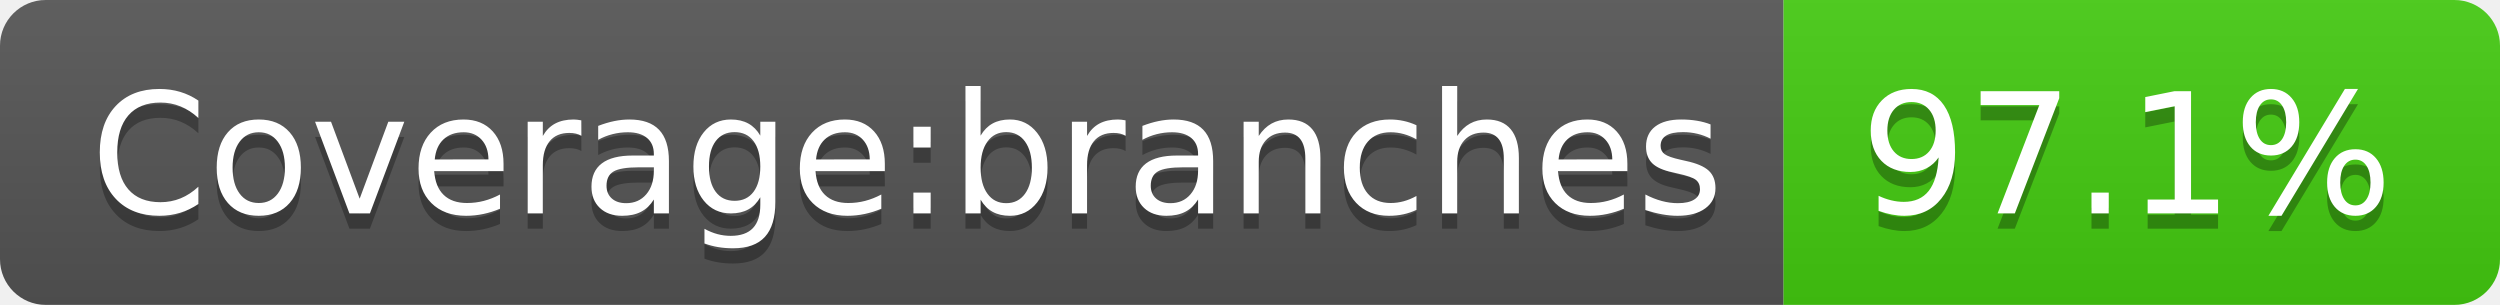
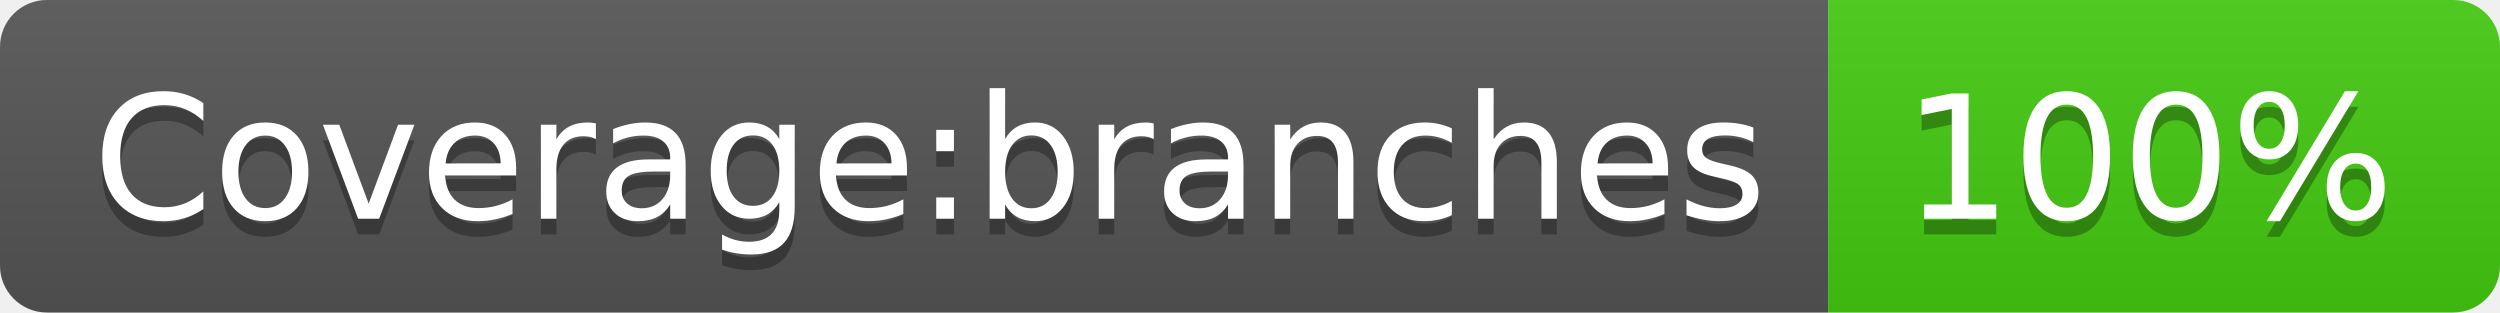
- <svg xmlns="http://www.w3.org/2000/svg" width="164" height="20" role="img" aria-label="Coverage:branches: 97.1%">
+ <svg xmlns="http://www.w3.org/2000/svg" width="160" height="20" role="img" aria-label="Coverage:branches: 100%">
  <linearGradient id="s" x2="0" y2="100%">
    <stop offset="0" stop-color="#bbb" stop-opacity=".1" />
    <stop offset="1" stop-opacity=".1" />
  </linearGradient>
  <clipPath id="r">
-     <rect width="164" height="20" rx="3" fill="#fff" />
+     <rect width="160" height="20" rx="3" fill="#fff" />
  </clipPath>
  <g clip-path="url(#r)">
    <rect width="117" height="20" fill="#555" />
-     <rect x="117" width="47" height="20" fill="#4c1" />
-     <rect width="164" height="20" fill="url(#s)" />
+     <rect x="117" width="43" height="20" fill="#4c1" />
+     <rect width="160" height="20" fill="url(#s)" />
  </g>
  <g fill="#fff" text-anchor="middle" font-family="Verdana,Geneva,DejaVu Sans,sans-serif" text-rendering="geometricPrecision" font-size="110">
    <text aria-hidden="true" x="595" y="150" fill="#010101" fill-opacity=".3" transform="scale(.1)" textLength="1070">Coverage:branches</text>
    <text x="595" y="140" transform="scale(.1)" fill="#fff" textLength="1070">Coverage:branches</text>
-     <text aria-hidden="true" x="1395" y="150" fill="#010101" fill-opacity=".3" transform="scale(.1)" textLength="370">97.1%</text>
-     <text x="1395" y="140" transform="scale(.1)" fill="#fff" textLength="370">97.1%</text>
+     <text aria-hidden="true" x="1375" y="150" fill="#010101" fill-opacity=".3" transform="scale(.1)" textLength="330">100%</text>
+     <text x="1375" y="140" transform="scale(.1)" fill="#fff" textLength="330">100%</text>
  </g>
</svg>
